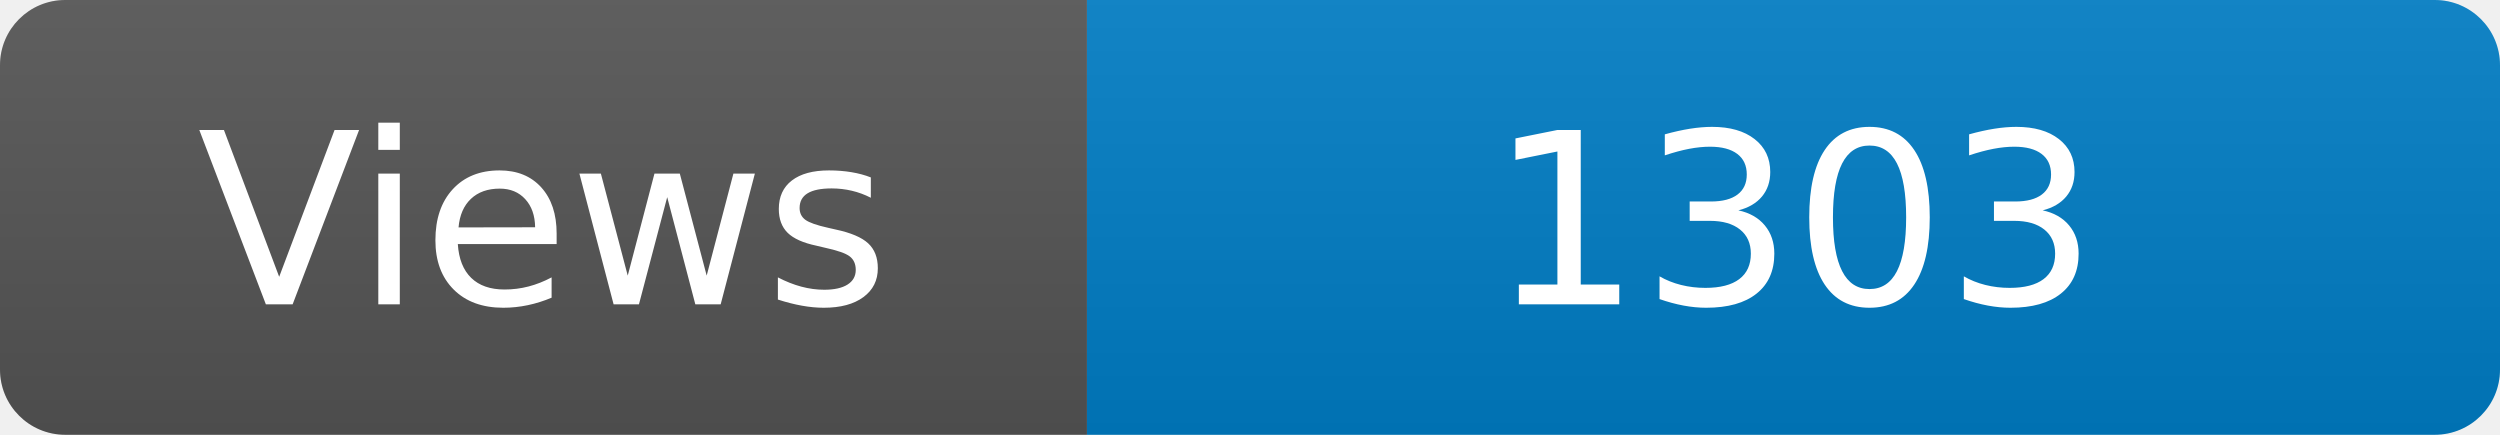
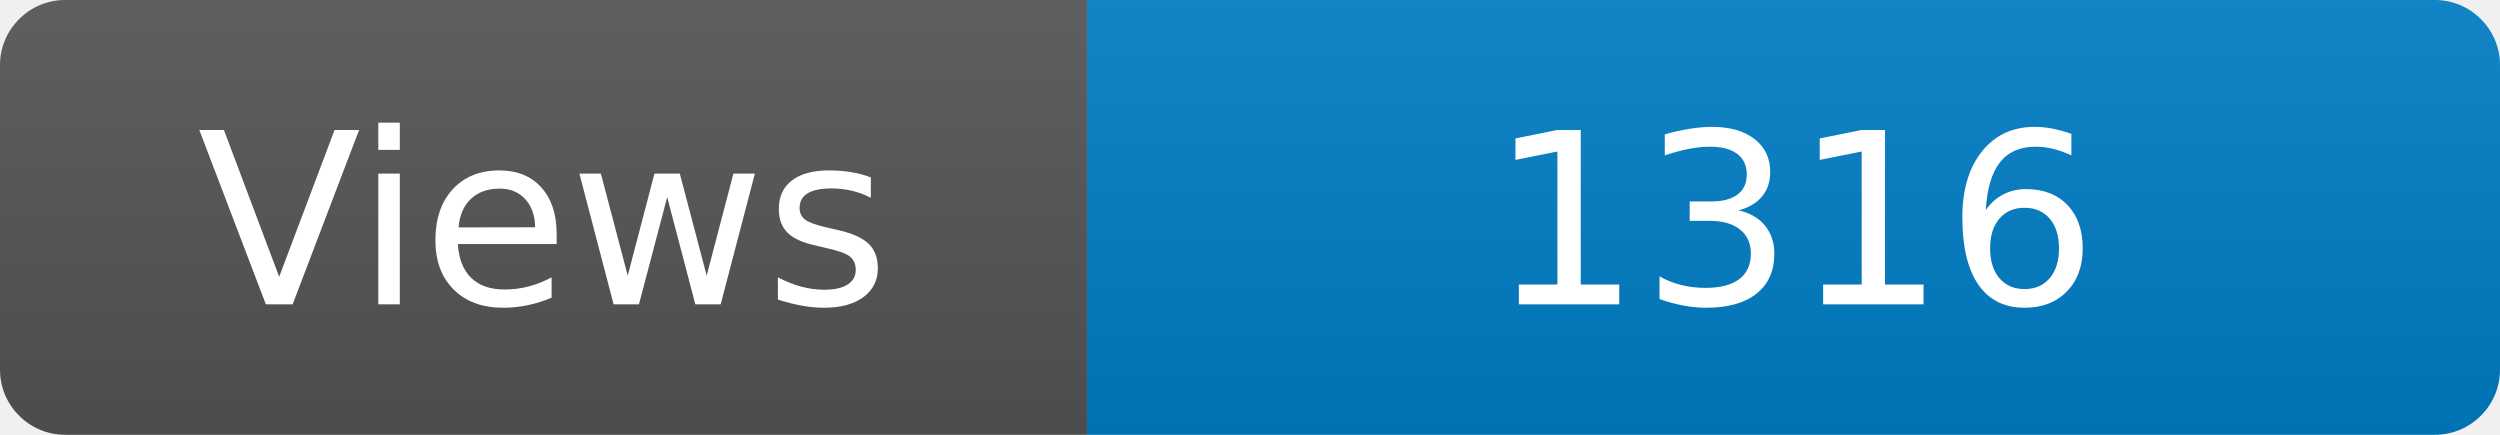
<svg xmlns="http://www.w3.org/2000/svg" width="115" height="20" role="img" aria-label="Maintained?: yes">
  <linearGradient id="s" x2="0" y2="100%">
    <stop offset="0" stop-color="#bbb" stop-opacity=".1" />
    <stop offset="1" stop-opacity=".1" />
  </linearGradient>
  <clipPath id="r">
    <rect width="115" height="20" rx="3" fill="#fff" />
  </clipPath>
  <g clip-path="url(#r)">
    <rect width="50" height="20" fill="#555" />
    <rect x="50" width="160" height="20" fill="#007ec6" />
    <rect width="115" height="20" fill="url(#s)" />
  </g>
  <g fill="#fff" text-anchor="middle" font-family="Verdana,Geneva,DejaVu Sans,sans-serif" font-size="110">
    <text x="250" y="140" transform="scale(.1)" fill="#fff">Views</text>
-     <text x="825" y="140" transform="scale(.1)" fill="#fff">1303</text>
+     <text x="825" y="140" transform="scale(.1)" fill="#fff">1316</text>
  </g>
</svg>
